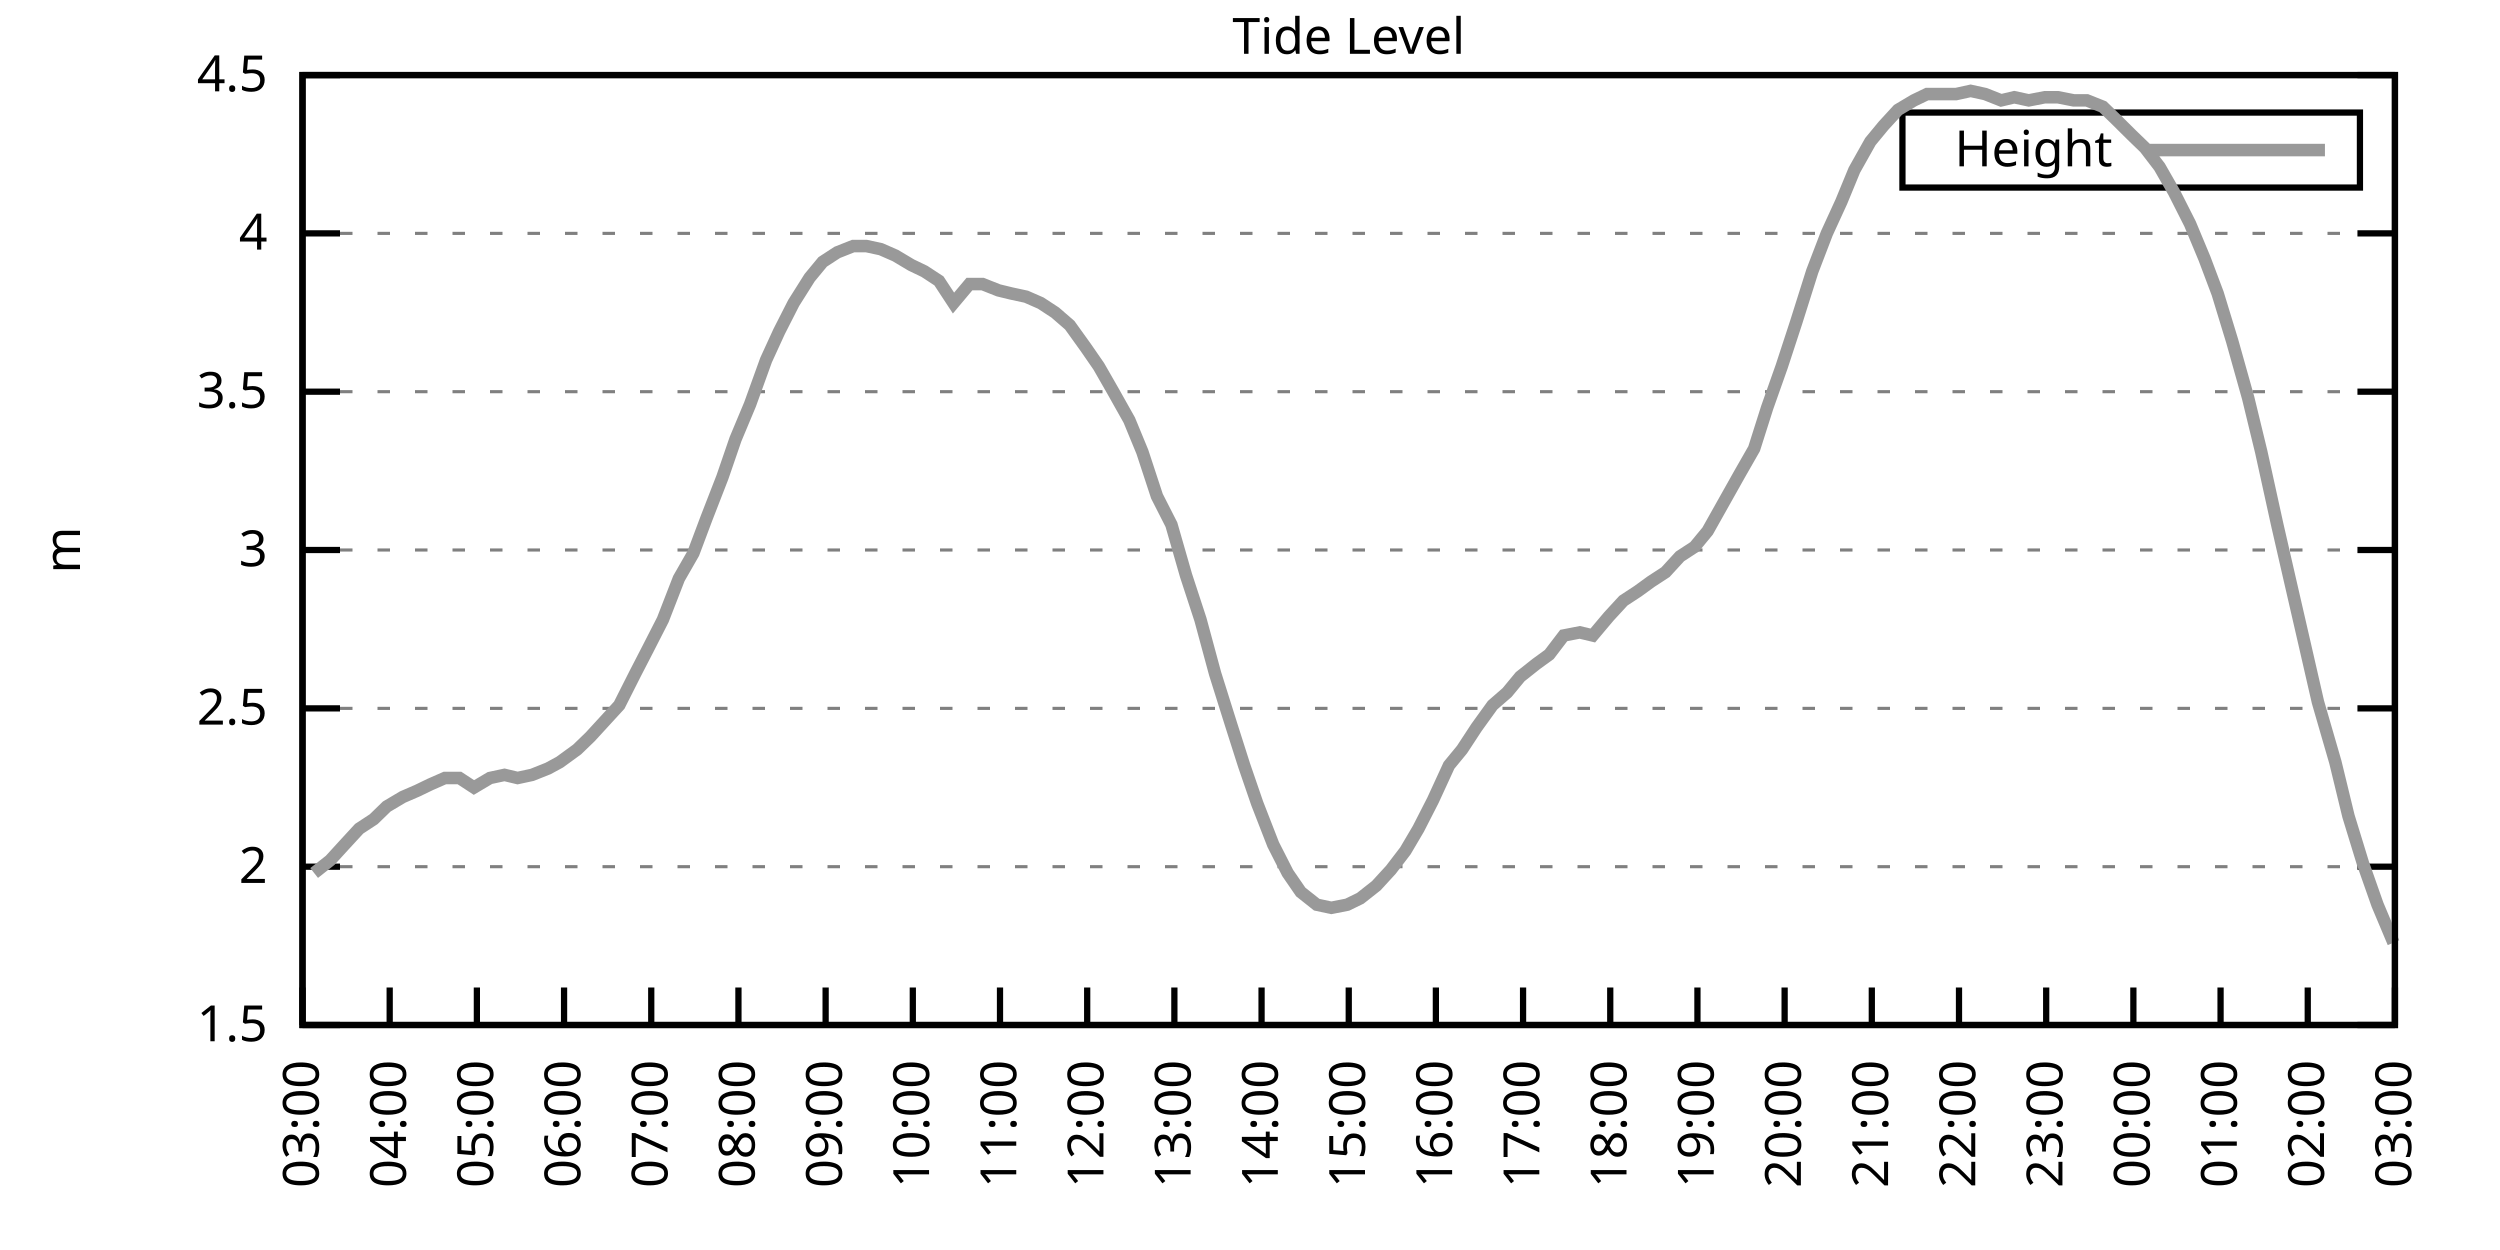
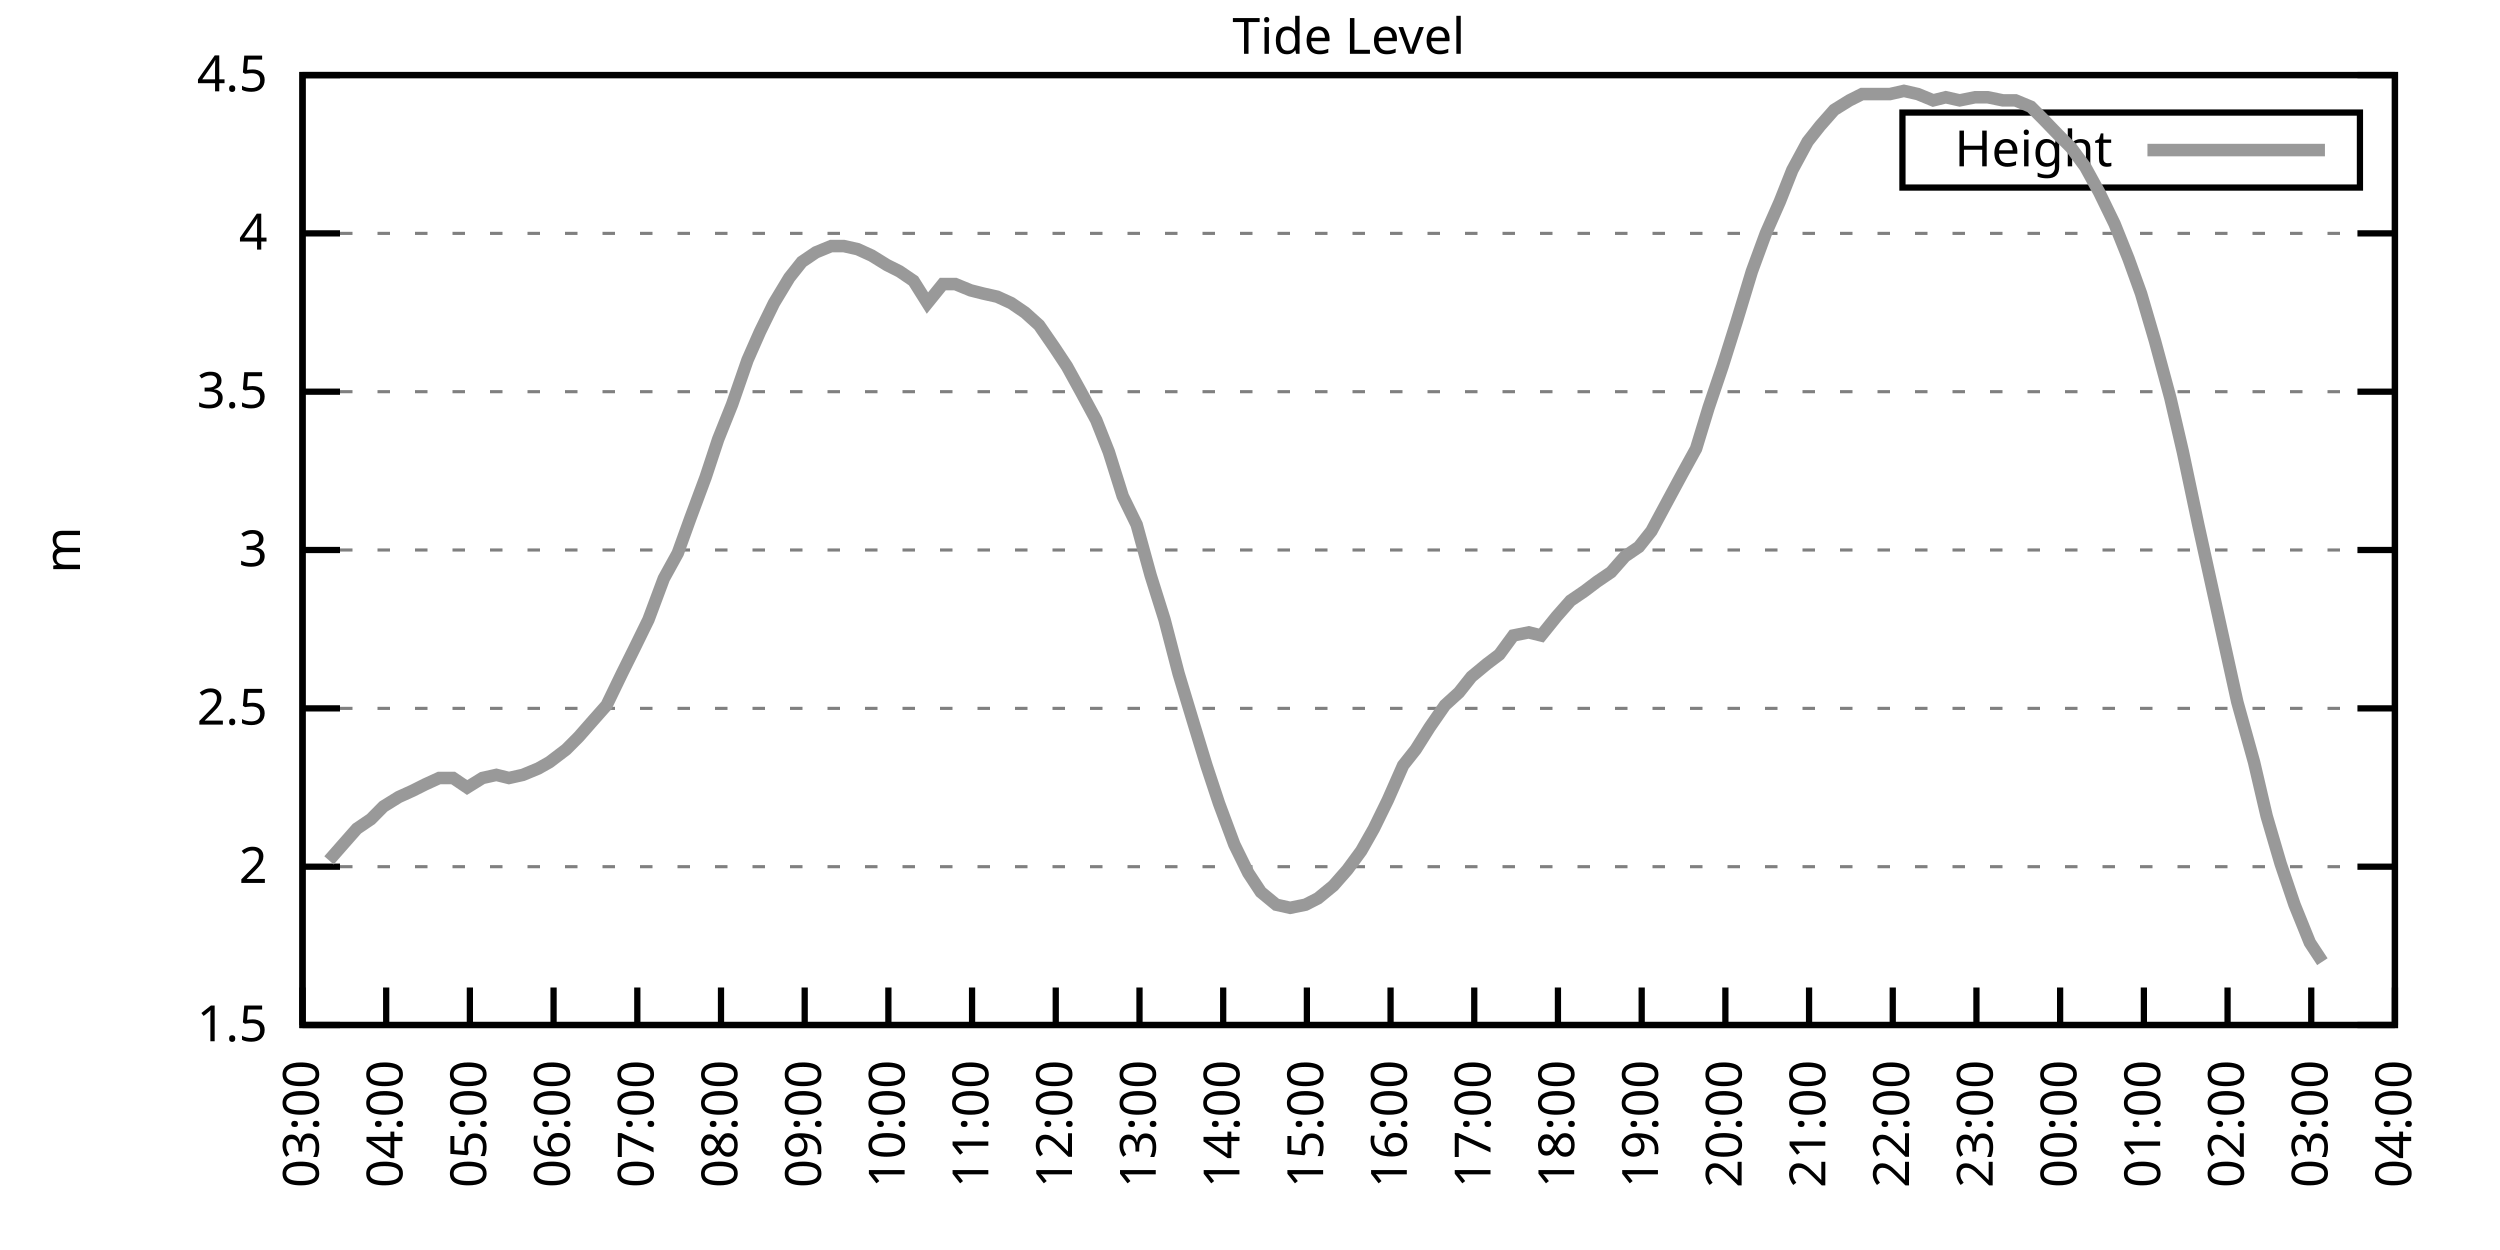
<svg xmlns="http://www.w3.org/2000/svg" xmlns:xlink="http://www.w3.org/1999/xlink" width="400" height="200" viewBox="0 0 400 200">
  <g id="gnuplot_canvas">
    <rect x="0" y="0" width="400" height="200" fill="none" />
    <defs>
      <circle id="gpDot" r="0.5" stroke-width="0.5" stroke="currentColor" />
      <path id="gpPt0" stroke-width="0.333" stroke="currentColor" d="M-1,0 h2 M0,-1 v2" />
      <path id="gpPt1" stroke-width="0.333" stroke="currentColor" d="M-1,-1 L1,1 M1,-1 L-1,1" />
      <path id="gpPt2" stroke-width="0.333" stroke="currentColor" d="M-1,0 L1,0 M0,-1 L0,1 M-1,-1 L1,1 M-1,1 L1,-1" />
      <rect id="gpPt3" stroke-width="0.333" stroke="currentColor" x="-1" y="-1" width="2" height="2" />
      <rect id="gpPt4" stroke-width="0.333" stroke="currentColor" fill="currentColor" x="-1" y="-1" width="2" height="2" />
      <circle id="gpPt5" stroke-width="0.333" stroke="currentColor" cx="0" cy="0" r="1" />
      <use xlink:href="#gpPt5" id="gpPt6" fill="currentColor" stroke="none" />
      <path id="gpPt7" stroke-width="0.333" stroke="currentColor" d="M0,-1.33 L-1.33,0.67 L1.33,0.67 z" />
      <use xlink:href="#gpPt7" id="gpPt8" fill="currentColor" stroke="none" />
      <use xlink:href="#gpPt7" id="gpPt9" stroke="currentColor" transform="rotate(180)" />
      <use xlink:href="#gpPt9" id="gpPt10" fill="currentColor" stroke="none" />
      <use xlink:href="#gpPt3" id="gpPt11" stroke="currentColor" transform="rotate(45)" />
      <use xlink:href="#gpPt11" id="gpPt12" fill="currentColor" stroke="none" />
      <path id="gpPt13" stroke-width="0.333" stroke="currentColor" d="M0,1.330 L1.265,0.411 L0.782,-1.067 L-0.782,-1.076 L-1.265,0.411 z" />
      <use xlink:href="#gpPt13" id="gpPt14" fill="currentColor" stroke="none" />
      <filter id="textbox" filterUnits="objectBoundingBox" x="0" y="0" height="1" width="1">
        <feFlood flood-color="white" flood-opacity="1" result="bgnd" />
        <feComposite in="SourceGraphic" in2="bgnd" operator="atop" />
      </filter>
      <filter id="greybox" filterUnits="objectBoundingBox" x="0" y="0" height="1" width="1">
        <feFlood flood-color="lightgrey" flood-opacity="1" result="grey" />
        <feComposite in="SourceGraphic" in2="grey" operator="atop" />
      </filter>
    </defs>
    <g fill="none" color="white" stroke="currentColor" stroke-width="1.00" stroke-linecap="butt" stroke-linejoin="miter">
</g>
    <g fill="none" color="black" stroke="currentColor" stroke-width="1.00" stroke-linecap="butt" stroke-linejoin="miter">
      <g stroke="none" shape-rendering="crispEdges">
        <polygon fill="rgb(255, 255, 255)" points="48.40,164.00 383.18,164.00 383.18,12.02 48.40,12.02 " />
      </g>
    </g>
    <g fill="none" color="black" stroke="currentColor" stroke-width="1.00" stroke-linecap="butt" stroke-linejoin="miter">
</g>
    <g fill="none" color="black" stroke="black" stroke-width="0.50" stroke-linecap="butt" stroke-linejoin="miter">
</g>
    <g fill="none" color="gray" stroke="currentColor" stroke-width="0.50" stroke-linecap="butt" stroke-linejoin="miter">
      <path stroke="gray" stroke-dasharray="2,4" class="gridline" d="M48.40,164.00 L383.19,164.00  " />
    </g>
    <g fill="none" color="gray" stroke="gray" stroke-width="1.00" stroke-linecap="butt" stroke-linejoin="miter">
</g>
    <g fill="none" color="black" stroke="currentColor" stroke-width="1.00" stroke-linecap="butt" stroke-linejoin="miter">
      <path stroke="black" d="M48.40,164.00 L54.40,164.00 M383.19,164.00 L377.19,164.00  " />
      <g transform="translate(42.80,166.60)" stroke="none" fill="black" font-family="Sans" font-size="8.00" text-anchor="end">
        <text>
          <tspan font-family="Sans"> 1.5</tspan>
        </text>
      </g>
    </g>
    <g fill="none" color="black" stroke="currentColor" stroke-width="1.00" stroke-linecap="butt" stroke-linejoin="miter">
</g>
    <g fill="none" color="black" stroke="black" stroke-width="0.50" stroke-linecap="butt" stroke-linejoin="miter">
</g>
    <g fill="none" color="gray" stroke="currentColor" stroke-width="0.50" stroke-linecap="butt" stroke-linejoin="miter">
      <path stroke="gray" stroke-dasharray="2,4" class="gridline" d="M48.40,138.67 L383.19,138.67  " />
    </g>
    <g fill="none" color="gray" stroke="gray" stroke-width="1.00" stroke-linecap="butt" stroke-linejoin="miter">
</g>
    <g fill="none" color="black" stroke="currentColor" stroke-width="1.00" stroke-linecap="butt" stroke-linejoin="miter">
      <path stroke="black" d="M48.40,138.67 L54.40,138.67 M383.19,138.67 L377.19,138.67  " />
      <g transform="translate(42.80,141.27)" stroke="none" fill="black" font-family="Sans" font-size="8.00" text-anchor="end">
        <text>
          <tspan font-family="Sans"> 2</tspan>
        </text>
      </g>
    </g>
    <g fill="none" color="black" stroke="currentColor" stroke-width="1.00" stroke-linecap="butt" stroke-linejoin="miter">
</g>
    <g fill="none" color="black" stroke="black" stroke-width="0.50" stroke-linecap="butt" stroke-linejoin="miter">
</g>
    <g fill="none" color="gray" stroke="currentColor" stroke-width="0.50" stroke-linecap="butt" stroke-linejoin="miter">
      <path stroke="gray" stroke-dasharray="2,4" class="gridline" d="M48.40,113.34 L383.19,113.34  " />
    </g>
    <g fill="none" color="gray" stroke="gray" stroke-width="1.00" stroke-linecap="butt" stroke-linejoin="miter">
</g>
    <g fill="none" color="black" stroke="currentColor" stroke-width="1.00" stroke-linecap="butt" stroke-linejoin="miter">
      <path stroke="black" d="M48.40,113.34 L54.40,113.34 M383.19,113.34 L377.19,113.34  " />
      <g transform="translate(42.80,115.94)" stroke="none" fill="black" font-family="Sans" font-size="8.00" text-anchor="end">
        <text>
          <tspan font-family="Sans"> 2.5</tspan>
        </text>
      </g>
    </g>
    <g fill="none" color="black" stroke="currentColor" stroke-width="1.00" stroke-linecap="butt" stroke-linejoin="miter">
</g>
    <g fill="none" color="black" stroke="black" stroke-width="0.50" stroke-linecap="butt" stroke-linejoin="miter">
</g>
    <g fill="none" color="gray" stroke="currentColor" stroke-width="0.50" stroke-linecap="butt" stroke-linejoin="miter">
      <path stroke="gray" stroke-dasharray="2,4" class="gridline" d="M48.40,88.00 L383.19,88.00  " />
    </g>
    <g fill="none" color="gray" stroke="gray" stroke-width="1.00" stroke-linecap="butt" stroke-linejoin="miter">
</g>
    <g fill="none" color="black" stroke="currentColor" stroke-width="1.00" stroke-linecap="butt" stroke-linejoin="miter">
      <path stroke="black" d="M48.40,88.00 L54.40,88.00 M383.19,88.00 L377.19,88.00  " />
      <g transform="translate(42.80,90.60)" stroke="none" fill="black" font-family="Sans" font-size="8.00" text-anchor="end">
        <text>
          <tspan font-family="Sans"> 3</tspan>
        </text>
      </g>
    </g>
    <g fill="none" color="black" stroke="currentColor" stroke-width="1.00" stroke-linecap="butt" stroke-linejoin="miter">
</g>
    <g fill="none" color="black" stroke="black" stroke-width="0.50" stroke-linecap="butt" stroke-linejoin="miter">
</g>
    <g fill="none" color="gray" stroke="currentColor" stroke-width="0.50" stroke-linecap="butt" stroke-linejoin="miter">
      <path stroke="gray" stroke-dasharray="2,4" class="gridline" d="M48.40,62.67 L383.19,62.67  " />
    </g>
    <g fill="none" color="gray" stroke="gray" stroke-width="1.00" stroke-linecap="butt" stroke-linejoin="miter">
</g>
    <g fill="none" color="black" stroke="currentColor" stroke-width="1.00" stroke-linecap="butt" stroke-linejoin="miter">
      <path stroke="black" d="M48.40,62.67 L54.40,62.67 M383.19,62.67 L377.19,62.67  " />
      <g transform="translate(42.80,65.27)" stroke="none" fill="black" font-family="Sans" font-size="8.00" text-anchor="end">
        <text>
          <tspan font-family="Sans"> 3.5</tspan>
        </text>
      </g>
    </g>
    <g fill="none" color="black" stroke="currentColor" stroke-width="1.00" stroke-linecap="butt" stroke-linejoin="miter">
</g>
    <g fill="none" color="black" stroke="black" stroke-width="0.50" stroke-linecap="butt" stroke-linejoin="miter">
</g>
    <g fill="none" color="gray" stroke="currentColor" stroke-width="0.50" stroke-linecap="butt" stroke-linejoin="miter">
      <path stroke="gray" stroke-dasharray="2,4" class="gridline" d="M48.40,37.34 L383.19,37.34  " />
    </g>
    <g fill="none" color="gray" stroke="gray" stroke-width="1.00" stroke-linecap="butt" stroke-linejoin="miter">
</g>
    <g fill="none" color="black" stroke="currentColor" stroke-width="1.00" stroke-linecap="butt" stroke-linejoin="miter">
      <path stroke="black" d="M48.40,37.34 L54.40,37.34 M383.19,37.34 L377.19,37.34  " />
      <g transform="translate(42.80,39.94)" stroke="none" fill="black" font-family="Sans" font-size="8.00" text-anchor="end">
        <text>
          <tspan font-family="Sans"> 4</tspan>
        </text>
      </g>
    </g>
    <g fill="none" color="black" stroke="currentColor" stroke-width="1.00" stroke-linecap="butt" stroke-linejoin="miter">
</g>
    <g fill="none" color="black" stroke="black" stroke-width="0.50" stroke-linecap="butt" stroke-linejoin="miter">
</g>
    <g fill="none" color="gray" stroke="currentColor" stroke-width="0.50" stroke-linecap="butt" stroke-linejoin="miter">
      <path stroke="gray" stroke-dasharray="2,4" class="gridline" d="M48.40,12.01 L383.19,12.01  " />
    </g>
    <g fill="none" color="gray" stroke="gray" stroke-width="1.00" stroke-linecap="butt" stroke-linejoin="miter">
</g>
    <g fill="none" color="black" stroke="currentColor" stroke-width="1.00" stroke-linecap="butt" stroke-linejoin="miter">
      <path stroke="black" d="M48.40,12.01 L54.40,12.01 M383.19,12.01 L377.19,12.01  " />
      <g transform="translate(42.80,14.61)" stroke="none" fill="black" font-family="Sans" font-size="8.00" text-anchor="end">
        <text>
          <tspan font-family="Sans"> 4.5</tspan>
        </text>
      </g>
    </g>
    <g fill="none" color="black" stroke="currentColor" stroke-width="1.00" stroke-linecap="butt" stroke-linejoin="miter">
      <path stroke="black" d="M48.40,164.00 L48.40,158.00  " />
      <g transform="translate(51.00,169.60) rotate(270.00)" stroke="none" fill="black" font-family="Sans" font-size="8.00" text-anchor="end">
        <text>
          <tspan font-family="Sans">03:00</tspan>
        </text>
      </g>
    </g>
    <g fill="none" color="black" stroke="currentColor" stroke-width="1.00" stroke-linecap="butt" stroke-linejoin="miter">
-       <path stroke="black" d="M62.35,164.00 L62.35,158.00  " />
-       <g transform="translate(64.95,169.60) rotate(270.00)" stroke="none" fill="black" font-family="Sans" font-size="8.00" text-anchor="end">
+       <path stroke="black" d="M61.79,164.00 L61.79,158.00  " />
+       <g transform="translate(64.39,169.60) rotate(270.00)" stroke="none" fill="black" font-family="Sans" font-size="8.00" text-anchor="end">
        <text>
          <tspan font-family="Sans">04:00</tspan>
        </text>
      </g>
    </g>
    <g fill="none" color="black" stroke="currentColor" stroke-width="1.00" stroke-linecap="butt" stroke-linejoin="miter">
-       <path stroke="black" d="M76.30,164.00 L76.30,158.00  " />
-       <g transform="translate(78.90,169.60) rotate(270.00)" stroke="none" fill="black" font-family="Sans" font-size="8.00" text-anchor="end">
+       <path stroke="black" d="M75.18,164.00 L75.18,158.00  " />
+       <g transform="translate(77.78,169.60) rotate(270.00)" stroke="none" fill="black" font-family="Sans" font-size="8.00" text-anchor="end">
        <text>
          <tspan font-family="Sans">05:00</tspan>
        </text>
      </g>
    </g>
    <g fill="none" color="black" stroke="currentColor" stroke-width="1.00" stroke-linecap="butt" stroke-linejoin="miter">
-       <path stroke="black" d="M90.25,164.00 L90.25,158.00  " />
-       <g transform="translate(92.85,169.60) rotate(270.00)" stroke="none" fill="black" font-family="Sans" font-size="8.00" text-anchor="end">
+       <path stroke="black" d="M88.57,164.00 L88.57,158.00  " />
+       <g transform="translate(91.17,169.60) rotate(270.00)" stroke="none" fill="black" font-family="Sans" font-size="8.00" text-anchor="end">
        <text>
          <tspan font-family="Sans">06:00</tspan>
        </text>
      </g>
    </g>
    <g fill="none" color="black" stroke="currentColor" stroke-width="1.00" stroke-linecap="butt" stroke-linejoin="miter">
-       <path stroke="black" d="M104.20,164.00 L104.20,158.00  " />
-       <g transform="translate(106.80,169.60) rotate(270.00)" stroke="none" fill="black" font-family="Sans" font-size="8.00" text-anchor="end">
+       <path stroke="black" d="M101.97,164.00 L101.97,158.00  " />
+       <g transform="translate(104.57,169.60) rotate(270.00)" stroke="none" fill="black" font-family="Sans" font-size="8.00" text-anchor="end">
        <text>
          <tspan font-family="Sans">07:00</tspan>
        </text>
      </g>
    </g>
    <g fill="none" color="black" stroke="currentColor" stroke-width="1.00" stroke-linecap="butt" stroke-linejoin="miter">
-       <path stroke="black" d="M118.15,164.00 L118.15,158.00  " />
-       <g transform="translate(120.75,169.60) rotate(270.00)" stroke="none" fill="black" font-family="Sans" font-size="8.00" text-anchor="end">
+       <path stroke="black" d="M115.36,164.00 L115.36,158.00  " />
+       <g transform="translate(117.96,169.60) rotate(270.00)" stroke="none" fill="black" font-family="Sans" font-size="8.00" text-anchor="end">
        <text>
          <tspan font-family="Sans">08:00</tspan>
        </text>
      </g>
    </g>
    <g fill="none" color="black" stroke="currentColor" stroke-width="1.00" stroke-linecap="butt" stroke-linejoin="miter">
-       <path stroke="black" d="M132.10,164.00 L132.10,158.00  " />
-       <g transform="translate(134.70,169.60) rotate(270.00)" stroke="none" fill="black" font-family="Sans" font-size="8.00" text-anchor="end">
+       <path stroke="black" d="M128.75,164.00 L128.75,158.00  " />
+       <g transform="translate(131.35,169.60) rotate(270.00)" stroke="none" fill="black" font-family="Sans" font-size="8.00" text-anchor="end">
        <text>
          <tspan font-family="Sans">09:00</tspan>
        </text>
      </g>
    </g>
    <g fill="none" color="black" stroke="currentColor" stroke-width="1.00" stroke-linecap="butt" stroke-linejoin="miter">
-       <path stroke="black" d="M146.05,164.00 L146.05,158.00  " />
-       <g transform="translate(148.65,169.60) rotate(270.00)" stroke="none" fill="black" font-family="Sans" font-size="8.00" text-anchor="end">
+       <path stroke="black" d="M142.14,164.00 L142.14,158.00  " />
+       <g transform="translate(144.74,169.60) rotate(270.00)" stroke="none" fill="black" font-family="Sans" font-size="8.00" text-anchor="end">
        <text>
          <tspan font-family="Sans">10:00</tspan>
        </text>
      </g>
    </g>
    <g fill="none" color="black" stroke="currentColor" stroke-width="1.00" stroke-linecap="butt" stroke-linejoin="miter">
-       <path stroke="black" d="M160.00,164.00 L160.00,158.00  " />
-       <g transform="translate(162.60,169.60) rotate(270.00)" stroke="none" fill="black" font-family="Sans" font-size="8.00" text-anchor="end">
+       <path stroke="black" d="M155.53,164.00 L155.53,158.00  " />
+       <g transform="translate(158.13,169.60) rotate(270.00)" stroke="none" fill="black" font-family="Sans" font-size="8.00" text-anchor="end">
        <text>
          <tspan font-family="Sans">11:00</tspan>
        </text>
      </g>
    </g>
    <g fill="none" color="black" stroke="currentColor" stroke-width="1.00" stroke-linecap="butt" stroke-linejoin="miter">
-       <path stroke="black" d="M173.95,164.00 L173.95,158.00  " />
-       <g transform="translate(176.55,169.60) rotate(270.00)" stroke="none" fill="black" font-family="Sans" font-size="8.00" text-anchor="end">
+       <path stroke="black" d="M168.92,164.00 L168.92,158.00  " />
+       <g transform="translate(171.52,169.60) rotate(270.00)" stroke="none" fill="black" font-family="Sans" font-size="8.00" text-anchor="end">
        <text>
          <tspan font-family="Sans">12:00</tspan>
        </text>
      </g>
    </g>
    <g fill="none" color="black" stroke="currentColor" stroke-width="1.00" stroke-linecap="butt" stroke-linejoin="miter">
-       <path stroke="black" d="M187.90,164.00 L187.90,158.00  " />
-       <g transform="translate(190.50,169.60) rotate(270.00)" stroke="none" fill="black" font-family="Sans" font-size="8.00" text-anchor="end">
+       <path stroke="black" d="M182.32,164.00 L182.32,158.00  " />
+       <g transform="translate(184.92,169.60) rotate(270.00)" stroke="none" fill="black" font-family="Sans" font-size="8.00" text-anchor="end">
        <text>
          <tspan font-family="Sans">13:00</tspan>
        </text>
      </g>
    </g>
    <g fill="none" color="black" stroke="currentColor" stroke-width="1.00" stroke-linecap="butt" stroke-linejoin="miter">
-       <path stroke="black" d="M201.85,164.00 L201.85,158.00  " />
-       <g transform="translate(204.45,169.60) rotate(270.00)" stroke="none" fill="black" font-family="Sans" font-size="8.00" text-anchor="end">
+       <path stroke="black" d="M195.71,164.00 L195.71,158.00  " />
+       <g transform="translate(198.31,169.60) rotate(270.00)" stroke="none" fill="black" font-family="Sans" font-size="8.00" text-anchor="end">
        <text>
          <tspan font-family="Sans">14:00</tspan>
        </text>
      </g>
    </g>
    <g fill="none" color="black" stroke="currentColor" stroke-width="1.00" stroke-linecap="butt" stroke-linejoin="miter">
-       <path stroke="black" d="M215.80,164.00 L215.80,158.00  " />
-       <g transform="translate(218.40,169.60) rotate(270.00)" stroke="none" fill="black" font-family="Sans" font-size="8.00" text-anchor="end">
+       <path stroke="black" d="M209.10,164.00 L209.10,158.00  " />
+       <g transform="translate(211.70,169.60) rotate(270.00)" stroke="none" fill="black" font-family="Sans" font-size="8.00" text-anchor="end">
        <text>
          <tspan font-family="Sans">15:00</tspan>
        </text>
      </g>
    </g>
    <g fill="none" color="black" stroke="currentColor" stroke-width="1.00" stroke-linecap="butt" stroke-linejoin="miter">
-       <path stroke="black" d="M229.74,164.00 L229.74,158.00  " />
-       <g transform="translate(232.34,169.60) rotate(270.00)" stroke="none" fill="black" font-family="Sans" font-size="8.00" text-anchor="end">
+       <path stroke="black" d="M222.49,164.00 L222.49,158.00  " />
+       <g transform="translate(225.09,169.60) rotate(270.00)" stroke="none" fill="black" font-family="Sans" font-size="8.00" text-anchor="end">
        <text>
          <tspan font-family="Sans">16:00</tspan>
        </text>
      </g>
    </g>
    <g fill="none" color="black" stroke="currentColor" stroke-width="1.00" stroke-linecap="butt" stroke-linejoin="miter">
-       <path stroke="black" d="M243.69,164.00 L243.69,158.00  " />
-       <g transform="translate(246.29,169.60) rotate(270.00)" stroke="none" fill="black" font-family="Sans" font-size="8.00" text-anchor="end">
+       <path stroke="black" d="M235.88,164.00 L235.88,158.00  " />
+       <g transform="translate(238.48,169.60) rotate(270.00)" stroke="none" fill="black" font-family="Sans" font-size="8.00" text-anchor="end">
        <text>
          <tspan font-family="Sans">17:00</tspan>
        </text>
      </g>
    </g>
    <g fill="none" color="black" stroke="currentColor" stroke-width="1.00" stroke-linecap="butt" stroke-linejoin="miter">
-       <path stroke="black" d="M257.64,164.00 L257.64,158.00  " />
-       <g transform="translate(260.24,169.60) rotate(270.00)" stroke="none" fill="black" font-family="Sans" font-size="8.00" text-anchor="end">
+       <path stroke="black" d="M249.27,164.00 L249.27,158.00  " />
+       <g transform="translate(251.87,169.60) rotate(270.00)" stroke="none" fill="black" font-family="Sans" font-size="8.00" text-anchor="end">
        <text>
          <tspan font-family="Sans">18:00</tspan>
        </text>
      </g>
    </g>
    <g fill="none" color="black" stroke="currentColor" stroke-width="1.00" stroke-linecap="butt" stroke-linejoin="miter">
-       <path stroke="black" d="M271.59,164.00 L271.59,158.00  " />
-       <g transform="translate(274.19,169.60) rotate(270.00)" stroke="none" fill="black" font-family="Sans" font-size="8.00" text-anchor="end">
+       <path stroke="black" d="M262.67,164.00 L262.67,158.00  " />
+       <g transform="translate(265.27,169.60) rotate(270.00)" stroke="none" fill="black" font-family="Sans" font-size="8.00" text-anchor="end">
        <text>
          <tspan font-family="Sans">19:00</tspan>
        </text>
      </g>
    </g>
    <g fill="none" color="black" stroke="currentColor" stroke-width="1.00" stroke-linecap="butt" stroke-linejoin="miter">
-       <path stroke="black" d="M285.54,164.00 L285.54,158.00  " />
-       <g transform="translate(288.14,169.60) rotate(270.00)" stroke="none" fill="black" font-family="Sans" font-size="8.00" text-anchor="end">
+       <path stroke="black" d="M276.06,164.00 L276.06,158.00  " />
+       <g transform="translate(278.66,169.60) rotate(270.00)" stroke="none" fill="black" font-family="Sans" font-size="8.00" text-anchor="end">
        <text>
          <tspan font-family="Sans">20:00</tspan>
        </text>
      </g>
    </g>
    <g fill="none" color="black" stroke="currentColor" stroke-width="1.00" stroke-linecap="butt" stroke-linejoin="miter">
-       <path stroke="black" d="M299.49,164.00 L299.49,158.00  " />
-       <g transform="translate(302.09,169.60) rotate(270.00)" stroke="none" fill="black" font-family="Sans" font-size="8.00" text-anchor="end">
+       <path stroke="black" d="M289.45,164.00 L289.45,158.00  " />
+       <g transform="translate(292.05,169.60) rotate(270.00)" stroke="none" fill="black" font-family="Sans" font-size="8.00" text-anchor="end">
        <text>
          <tspan font-family="Sans">21:00</tspan>
        </text>
      </g>
    </g>
    <g fill="none" color="black" stroke="currentColor" stroke-width="1.00" stroke-linecap="butt" stroke-linejoin="miter">
-       <path stroke="black" d="M313.44,164.00 L313.44,158.00  " />
-       <g transform="translate(316.04,169.60) rotate(270.00)" stroke="none" fill="black" font-family="Sans" font-size="8.00" text-anchor="end">
+       <path stroke="black" d="M302.84,164.00 L302.84,158.00  " />
+       <g transform="translate(305.44,169.60) rotate(270.00)" stroke="none" fill="black" font-family="Sans" font-size="8.00" text-anchor="end">
        <text>
          <tspan font-family="Sans">22:00</tspan>
        </text>
      </g>
    </g>
    <g fill="none" color="black" stroke="currentColor" stroke-width="1.00" stroke-linecap="butt" stroke-linejoin="miter">
-       <path stroke="black" d="M327.39,164.00 L327.39,158.00  " />
-       <g transform="translate(329.99,169.60) rotate(270.00)" stroke="none" fill="black" font-family="Sans" font-size="8.00" text-anchor="end">
+       <path stroke="black" d="M316.23,164.00 L316.23,158.00  " />
+       <g transform="translate(318.83,169.60) rotate(270.00)" stroke="none" fill="black" font-family="Sans" font-size="8.00" text-anchor="end">
        <text>
          <tspan font-family="Sans">23:00</tspan>
        </text>
      </g>
    </g>
    <g fill="none" color="black" stroke="currentColor" stroke-width="1.00" stroke-linecap="butt" stroke-linejoin="miter">
-       <path stroke="black" d="M341.34,164.00 L341.34,158.00  " />
-       <g transform="translate(343.94,169.60) rotate(270.00)" stroke="none" fill="black" font-family="Sans" font-size="8.00" text-anchor="end">
+       <path stroke="black" d="M329.62,164.00 L329.62,158.00  " />
+       <g transform="translate(332.22,169.60) rotate(270.00)" stroke="none" fill="black" font-family="Sans" font-size="8.00" text-anchor="end">
        <text>
          <tspan font-family="Sans">00:00</tspan>
        </text>
      </g>
    </g>
    <g fill="none" color="black" stroke="currentColor" stroke-width="1.00" stroke-linecap="butt" stroke-linejoin="miter">
-       <path stroke="black" d="M355.29,164.00 L355.29,158.00  " />
-       <g transform="translate(357.89,169.60) rotate(270.00)" stroke="none" fill="black" font-family="Sans" font-size="8.00" text-anchor="end">
+       <path stroke="black" d="M343.02,164.00 L343.02,158.00  " />
+       <g transform="translate(345.62,169.60) rotate(270.00)" stroke="none" fill="black" font-family="Sans" font-size="8.00" text-anchor="end">
        <text>
          <tspan font-family="Sans">01:00</tspan>
        </text>
      </g>
    </g>
    <g fill="none" color="black" stroke="currentColor" stroke-width="1.00" stroke-linecap="butt" stroke-linejoin="miter">
-       <path stroke="black" d="M369.24,164.00 L369.24,158.00  " />
-       <g transform="translate(371.84,169.60) rotate(270.00)" stroke="none" fill="black" font-family="Sans" font-size="8.00" text-anchor="end">
+       <path stroke="black" d="M356.41,164.00 L356.41,158.00  " />
+       <g transform="translate(359.01,169.60) rotate(270.00)" stroke="none" fill="black" font-family="Sans" font-size="8.00" text-anchor="end">
        <text>
          <tspan font-family="Sans">02:00</tspan>
+         </text>
+       </g>
+     </g>
+     <g fill="none" color="black" stroke="currentColor" stroke-width="1.00" stroke-linecap="butt" stroke-linejoin="miter">
+       <path stroke="black" d="M369.80,164.00 L369.80,158.00  " />
+       <g transform="translate(372.40,169.60) rotate(270.00)" stroke="none" fill="black" font-family="Sans" font-size="8.00" text-anchor="end">
+         <text>
+           <tspan font-family="Sans">03:00</tspan>
        </text>
      </g>
    </g>
    <g fill="none" color="black" stroke="currentColor" stroke-width="1.00" stroke-linecap="butt" stroke-linejoin="miter">
      <path stroke="black" d="M383.19,164.00 L383.19,158.00  " />
      <g transform="translate(385.79,169.60) rotate(270.00)" stroke="none" fill="black" font-family="Sans" font-size="8.00" text-anchor="end">
        <text>
-           <tspan font-family="Sans">03:00</tspan>
+           <tspan font-family="Sans">04:00</tspan>
        </text>
      </g>
    </g>
    <g fill="none" color="black" stroke="currentColor" stroke-width="1.00" stroke-linecap="butt" stroke-linejoin="miter">
</g>
    <g fill="none" color="black" stroke="currentColor" stroke-width="1.00" stroke-linecap="butt" stroke-linejoin="miter">
      <path stroke="black" d="M48.40,12.01 L48.40,164.00 L383.19,164.00 L383.19,12.01 L48.40,12.01 Z  " />
    </g>
    <g fill="none" color="black" stroke="currentColor" stroke-width="1.00" stroke-linecap="butt" stroke-linejoin="miter">
</g>
    <g fill="none" color="black" stroke="currentColor" stroke-width="1.00" stroke-linecap="butt" stroke-linejoin="miter">
      <path stroke="black" d="M304.39,30.01 L304.39,18.01 L377.59,18.01 L377.59,30.01 L304.39,30.01 Z  " />
    </g>
    <g id="Tide_level_plot_1">
      <g fill="none" color="white" stroke="black" stroke-width="2.00" stroke-linecap="butt" stroke-linejoin="miter">
</g>
      <g fill="none" color="black" stroke="currentColor" stroke-width="2.00" stroke-linecap="butt" stroke-linejoin="miter">
        <g transform="translate(337.99,26.61)" stroke="none" fill="black" font-family="Sans" font-size="8.00" text-anchor="end">
          <text>
            <tspan font-family="Sans">Height</tspan>
          </text>
        </g>
      </g>
      <g fill="none" color="black" stroke="currentColor" stroke-width="2.00" stroke-linecap="butt" stroke-linejoin="miter">
-         <path stroke="rgb(153, 153, 153)" d="M343.59,24.01 L371.99,24.01 M50.26,139.68 L52.82,137.66 L55.14,135.12 L57.47,132.59 L59.79,131.07 L61.88,129.04   L64.44,127.52 L66.77,126.51 L68.86,125.50 L71.18,124.48 L73.51,124.48 L75.83,126.00 L78.39,124.48 L80.72,123.98   L82.81,124.48 L85.13,123.98 L87.69,122.96 L89.55,121.95 L92.34,119.92 L94.43,117.90 L96.76,115.36 L99.08,112.83   L101.64,107.76 L103.73,103.71 L106.06,99.15 L108.62,92.56 L110.94,88.51 L113.03,82.94 L115.59,76.35 L117.68,70.27   L120.01,64.70 L122.57,57.61 L124.66,53.05 L126.98,48.49 L129.54,44.43 L131.63,41.90 L133.96,40.38 L136.51,39.37   L138.61,39.37 L140.93,39.87 L143.26,40.89 L145.81,42.41 L147.91,43.42 L150.23,44.94 L152.56,48.49 L155.11,45.45   L157.21,45.45 L159.76,46.46 L161.86,46.97 L164.18,47.47 L166.51,48.49 L168.83,50.01 L171.16,52.03 L173.71,55.58   L175.81,58.62 L178.13,62.67 L180.69,67.23 L182.78,72.30 L185.11,79.39 L187.43,83.95 L189.76,92.06 L192.08,99.15   L194.41,107.76 L196.96,115.87 L199.06,122.46 L201.15,128.54 L203.71,135.12 L206.03,139.68 L208.12,142.72 L210.68,144.75   L213.01,145.25 L215.56,144.75 L217.65,143.73 L220.21,141.71 L222.54,139.17 L224.86,136.14 L226.95,132.59 L229.28,128.03   L231.84,122.46 L233.93,119.92 L236.25,116.38 L238.81,112.83 L241.14,110.80 L243.23,108.27 L245.79,106.24 L247.88,104.72   L250.20,101.68 L252.76,101.18 L254.85,101.68 L257.41,98.64 L259.74,96.11 L262.06,94.59 L264.15,93.07 L266.48,91.55   L268.80,89.02 L271.13,87.50 L273.22,84.97 L275.78,80.41 L278.34,75.85 L280.66,71.79 L282.75,65.21 L285.08,58.62   L287.40,51.53 L289.96,43.42 L292.29,37.34 L294.61,32.28 L296.70,27.21 L299.26,22.65 L301.35,20.12 L303.68,17.58   L306.23,16.06 L308.33,15.05 L310.88,15.05 L312.98,15.05 L315.30,14.54 L317.63,15.05 L320.18,16.06 L322.28,15.56   L324.60,16.06 L327.16,15.56 L329.25,15.56 L331.81,16.06 L333.90,16.06 L336.46,17.08 L338.55,19.10 L341.11,21.64   L343.20,23.66 L345.53,26.70 L347.85,30.76 L350.41,35.82 L352.73,41.39 L354.83,46.97 L357.15,54.57 L359.71,63.69   L361.80,72.30 L364.36,83.95 L366.45,93.07 L368.78,103.20 L370.87,112.32 L373.66,121.95 L375.75,130.56 L378.08,138.16   L380.40,144.75 L382.96,150.83  " />
+         <path stroke="rgb(153, 153, 153)" d="M343.59,24.01 L371.99,24.01 M52.64,137.66 L54.87,135.12 L57.10,132.59 L59.34,131.07 L61.35,129.04 L63.80,127.52   L66.03,126.51 L68.04,125.50 L70.27,124.48 L72.50,124.48 L74.74,126.00 L77.19,124.48 L79.42,123.98 L81.43,124.48   L83.66,123.98 L86.12,122.96 L87.91,121.95 L90.58,119.92 L92.59,117.90 L94.82,115.36 L97.06,112.83 L99.51,107.76   L101.52,103.71 L103.75,99.15 L106.21,92.56 L108.44,88.51 L110.45,82.94 L112.90,76.35 L114.91,70.27 L117.14,64.70   L119.60,57.61 L121.61,53.05 L123.84,48.49 L126.29,44.43 L128.30,41.90 L130.54,40.38 L132.99,39.37 L135.00,39.37   L137.23,39.87 L139.46,40.89 L141.92,42.41 L143.93,43.42 L146.16,44.94 L148.39,48.49 L150.85,45.45 L152.85,45.45   L155.31,46.46 L157.32,46.97 L159.55,47.47 L161.78,48.49 L164.01,50.01 L166.25,52.03 L168.70,55.58 L170.71,58.62   L172.94,62.67 L175.40,67.23 L177.41,72.30 L179.64,79.39 L181.87,83.95 L184.10,92.06 L186.33,99.15 L188.57,107.76   L191.02,115.87 L193.03,122.46 L195.04,128.54 L197.49,135.12 L199.73,139.68 L201.73,142.72 L204.19,144.75 L206.42,145.25   L208.88,144.75 L210.88,143.73 L213.34,141.71 L215.57,139.17 L217.80,136.14 L219.81,132.59 L222.04,128.03 L224.50,122.46   L226.51,119.92 L228.74,116.38 L231.20,112.83 L233.43,110.80 L235.44,108.27 L237.89,106.24 L239.90,104.72 L242.13,101.68   L244.59,101.18 L246.60,101.68 L249.05,98.64 L251.28,96.11 L253.51,94.59 L255.52,93.07 L257.76,91.55 L259.99,89.02   L262.22,87.50 L264.23,84.97 L266.68,80.41 L269.14,75.85 L271.37,71.79 L273.38,65.21 L275.61,58.62 L277.84,51.53   L280.30,43.42 L282.53,37.34 L284.76,32.28 L286.77,27.21 L289.23,22.65 L291.23,20.12 L293.47,17.58 L295.92,16.06   L297.93,15.05 L300.39,15.05 L302.39,15.05 L304.63,14.54 L306.86,15.05 L309.31,16.06 L311.32,15.56 L313.55,16.06   L316.01,15.56 L318.02,15.56 L320.47,16.06 L322.48,16.06 L324.94,17.08 L326.95,19.10 L329.40,21.64 L331.41,23.66   L333.64,26.70 L335.87,30.76 L338.33,35.82 L340.56,41.39 L342.57,46.97 L344.80,54.57 L347.26,63.69 L349.26,72.30   L351.72,83.95 L353.73,93.07 L355.96,103.20 L357.97,112.32 L360.65,121.95 L362.66,130.56 L364.89,138.16 L367.12,144.75   L369.58,150.83 L371.58,153.87  " />
      </g>
    </g>
    <g fill="none" color="black" stroke="currentColor" stroke-width="2.00" stroke-linecap="butt" stroke-linejoin="miter">
</g>
    <g fill="none" color="black" stroke="black" stroke-width="1.00" stroke-linecap="butt" stroke-linejoin="miter">
</g>
    <g fill="none" color="black" stroke="currentColor" stroke-width="1.00" stroke-linecap="butt" stroke-linejoin="miter">
      <path stroke="black" d="M48.40,12.01 L48.40,164.00 L383.19,164.00 L383.19,12.01 L48.40,12.01 Z  " />
      <g transform="translate(12.80,88.01) rotate(270.00)" stroke="none" fill="black" font-family="Sans" font-size="8.00" text-anchor="middle">
        <text>
          <tspan font-family="Sans">m</tspan>
        </text>
      </g>
    </g>
    <g fill="none" color="black" stroke="currentColor" stroke-width="1.00" stroke-linecap="butt" stroke-linejoin="miter">
</g>
    <g fill="none" color="black" stroke="currentColor" stroke-width="1.00" stroke-linecap="butt" stroke-linejoin="miter">
      <g transform="translate(215.79,8.61)" stroke="none" fill="black" font-family="Sans" font-size="8.00" text-anchor="middle">
        <text>
          <tspan font-family="Sans">Tide Level</tspan>
        </text>
      </g>
    </g>
    <g fill="none" color="black" stroke="currentColor" stroke-width="1.00" stroke-linecap="butt" stroke-linejoin="miter">
</g>
  </g>
</svg>
